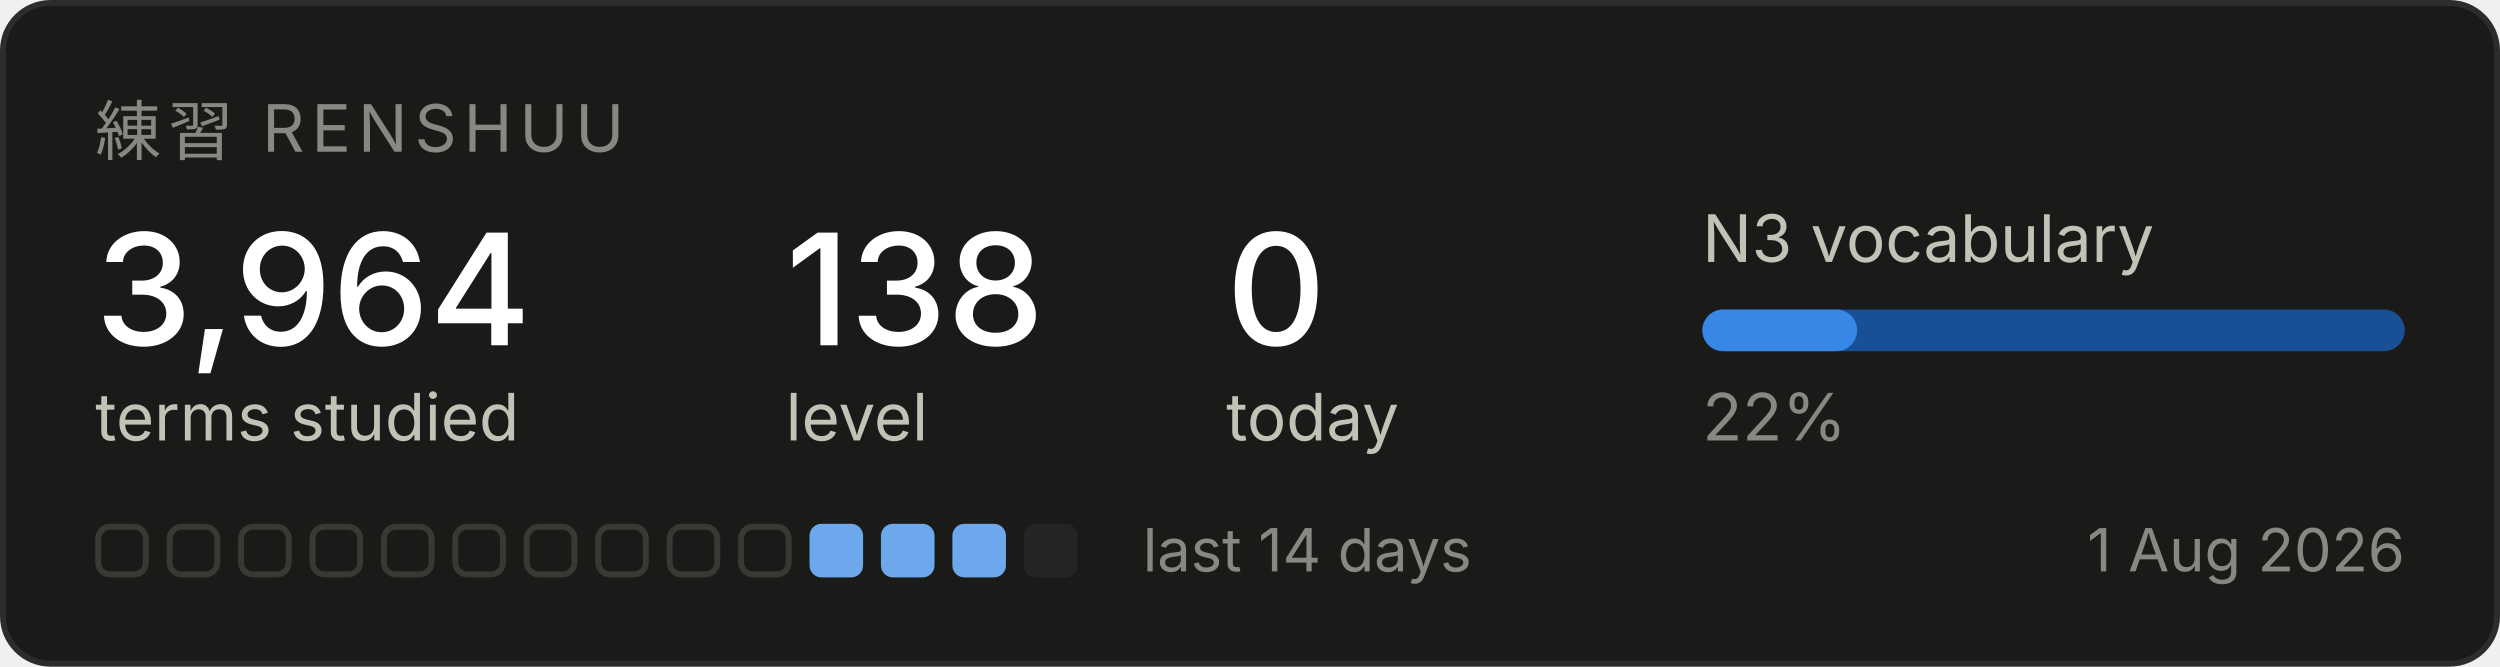
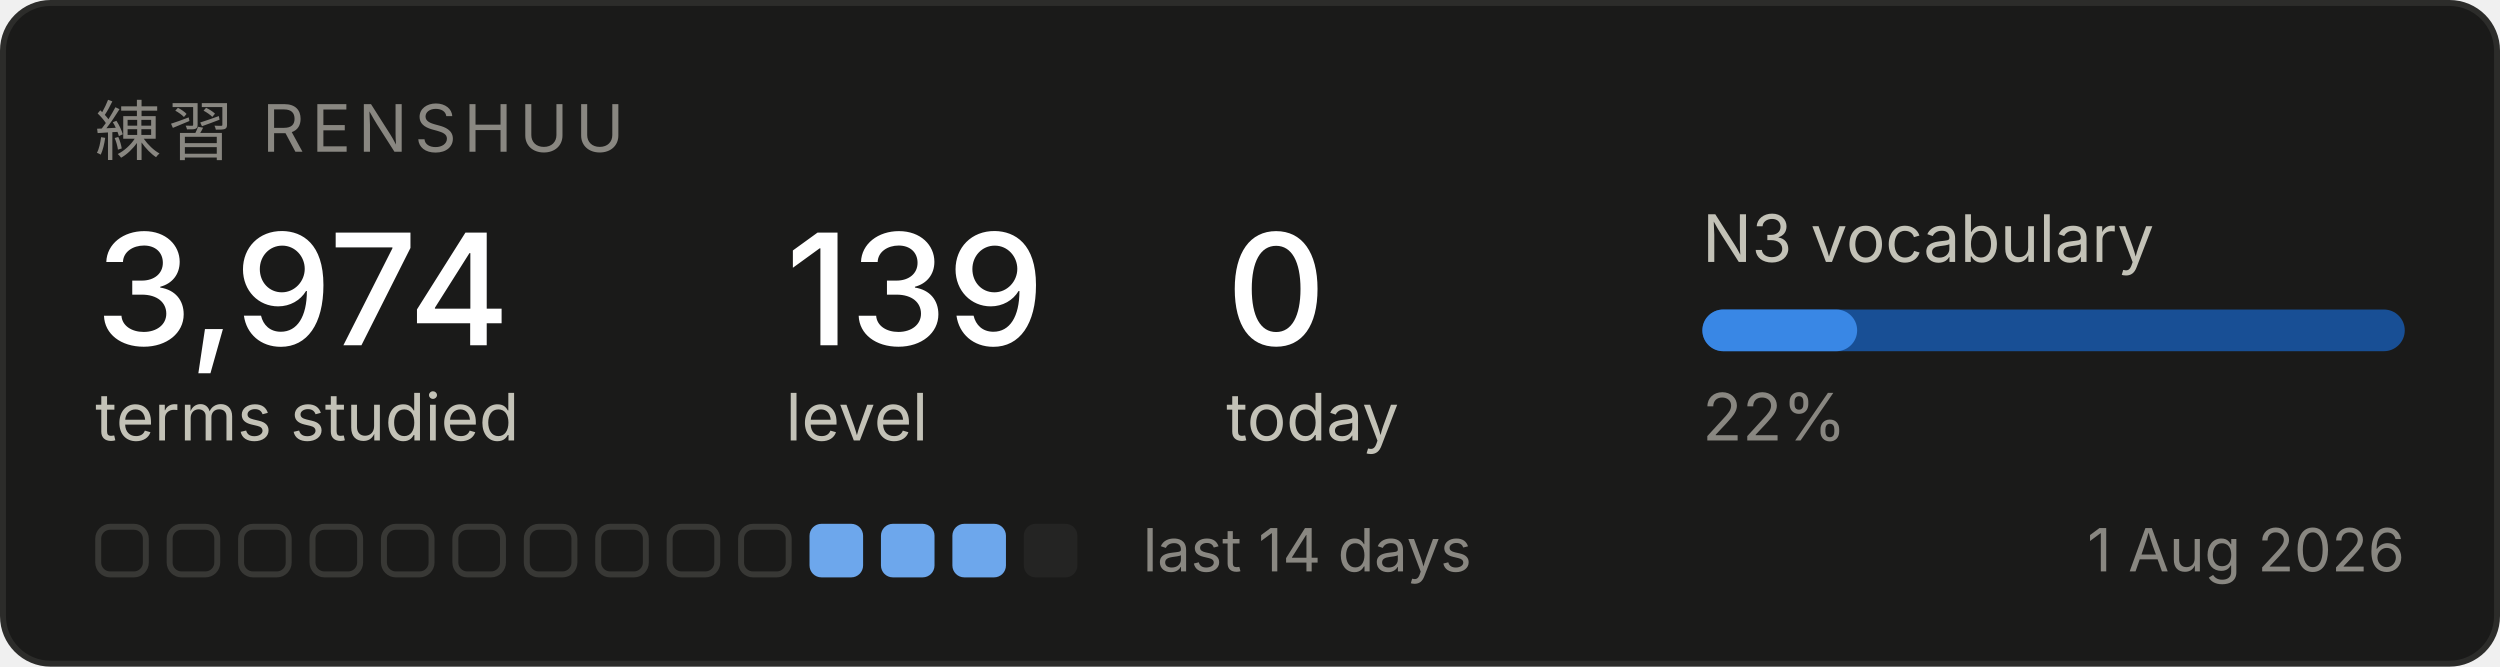
<svg xmlns="http://www.w3.org/2000/svg" width="420" height="112" viewBox="0 0 420 112" role="img" aria-label="Renshuu study progress">
  <rect x="0.5" y="0.5" width="419" height="111" rx="8" fill="#1a1a19" stroke="#2c2c2a" />
  <text x="16" y="26" font-family="system-ui, -apple-system, Segoe UI, sans-serif" font-size="11" fill="#898781" letter-spacing="1.2">練習  RENSHUU</text>
-   <text x="16" y="58" font-family="system-ui, -apple-system, Segoe UI, sans-serif" font-size="26" fill="#ffffff" font-weight="500">3,964</text>
+   <text x="16" y="58" font-family="system-ui, -apple-system, Segoe UI, sans-serif" font-size="26" fill="#ffffff" font-weight="500">3,974</text>
  <text x="16" y="74" font-family="system-ui, -apple-system, Segoe UI, sans-serif" font-size="11" fill="#c3c2b7">terms studied</text>
-   <text x="132" y="58" font-family="system-ui, -apple-system, Segoe UI, sans-serif" font-size="26" fill="#ffffff" font-weight="500">138</text>
+   <text x="132" y="58" font-family="system-ui, -apple-system, Segoe UI, sans-serif" font-size="26" fill="#ffffff" font-weight="500">139</text>
  <text x="132" y="74" font-family="system-ui, -apple-system, Segoe UI, sans-serif" font-size="11" fill="#c3c2b7">level</text>
  <text x="206" y="58" font-family="system-ui, -apple-system, Segoe UI, sans-serif" font-size="26" fill="#ffffff" font-weight="500">0</text>
  <text x="206" y="74" font-family="system-ui, -apple-system, Segoe UI, sans-serif" font-size="11" fill="#c3c2b7">today</text>
  <text x="286" y="44" font-family="system-ui, -apple-system, Segoe UI, sans-serif" font-size="11" fill="#c3c2b7">N3 vocabulary</text>
  <rect x="286" y="52" width="118" height="7" rx="3.5" fill="#184f95" />
  <rect x="286" y="52" width="26" height="7" rx="3.5" fill="#3987e5" />
  <text x="286" y="74" font-family="system-ui, -apple-system, Segoe UI, sans-serif" font-size="11" fill="#898781">22%</text>
  <rect x="16.5" y="88.5" width="8" height="8" rx="2" fill="none" stroke="#383835" />
  <rect x="28.5" y="88.5" width="8" height="8" rx="2" fill="none" stroke="#383835" />
  <rect x="40.5" y="88.5" width="8" height="8" rx="2" fill="none" stroke="#383835" />
  <rect x="52.5" y="88.5" width="8" height="8" rx="2" fill="none" stroke="#383835" />
  <rect x="64.5" y="88.5" width="8" height="8" rx="2" fill="none" stroke="#383835" />
  <rect x="76.5" y="88.5" width="8" height="8" rx="2" fill="none" stroke="#383835" />
  <rect x="88.5" y="88.5" width="8" height="8" rx="2" fill="none" stroke="#383835" />
  <rect x="100.5" y="88.5" width="8" height="8" rx="2" fill="none" stroke="#383835" />
  <rect x="112.5" y="88.5" width="8" height="8" rx="2" fill="none" stroke="#383835" />
  <rect x="124.5" y="88.5" width="8" height="8" rx="2" fill="none" stroke="#383835" />
  <rect x="136" y="88" width="9" height="9" rx="2" fill="#6da7ec" />
  <rect x="148" y="88" width="9" height="9" rx="2" fill="#6da7ec" />
  <rect x="160" y="88" width="9" height="9" rx="2" fill="#6da7ec" />
  <rect x="172" y="88" width="9" height="9" rx="2" fill="#242423" />
  <text x="192" y="96" font-family="system-ui, -apple-system, Segoe UI, sans-serif" font-size="10" fill="#898781">last 14 days</text>
  <text x="404" y="96" font-family="system-ui, -apple-system, Segoe UI, sans-serif" font-size="10" fill="#898781" text-anchor="end">1 Aug 2026</text>
</svg>
